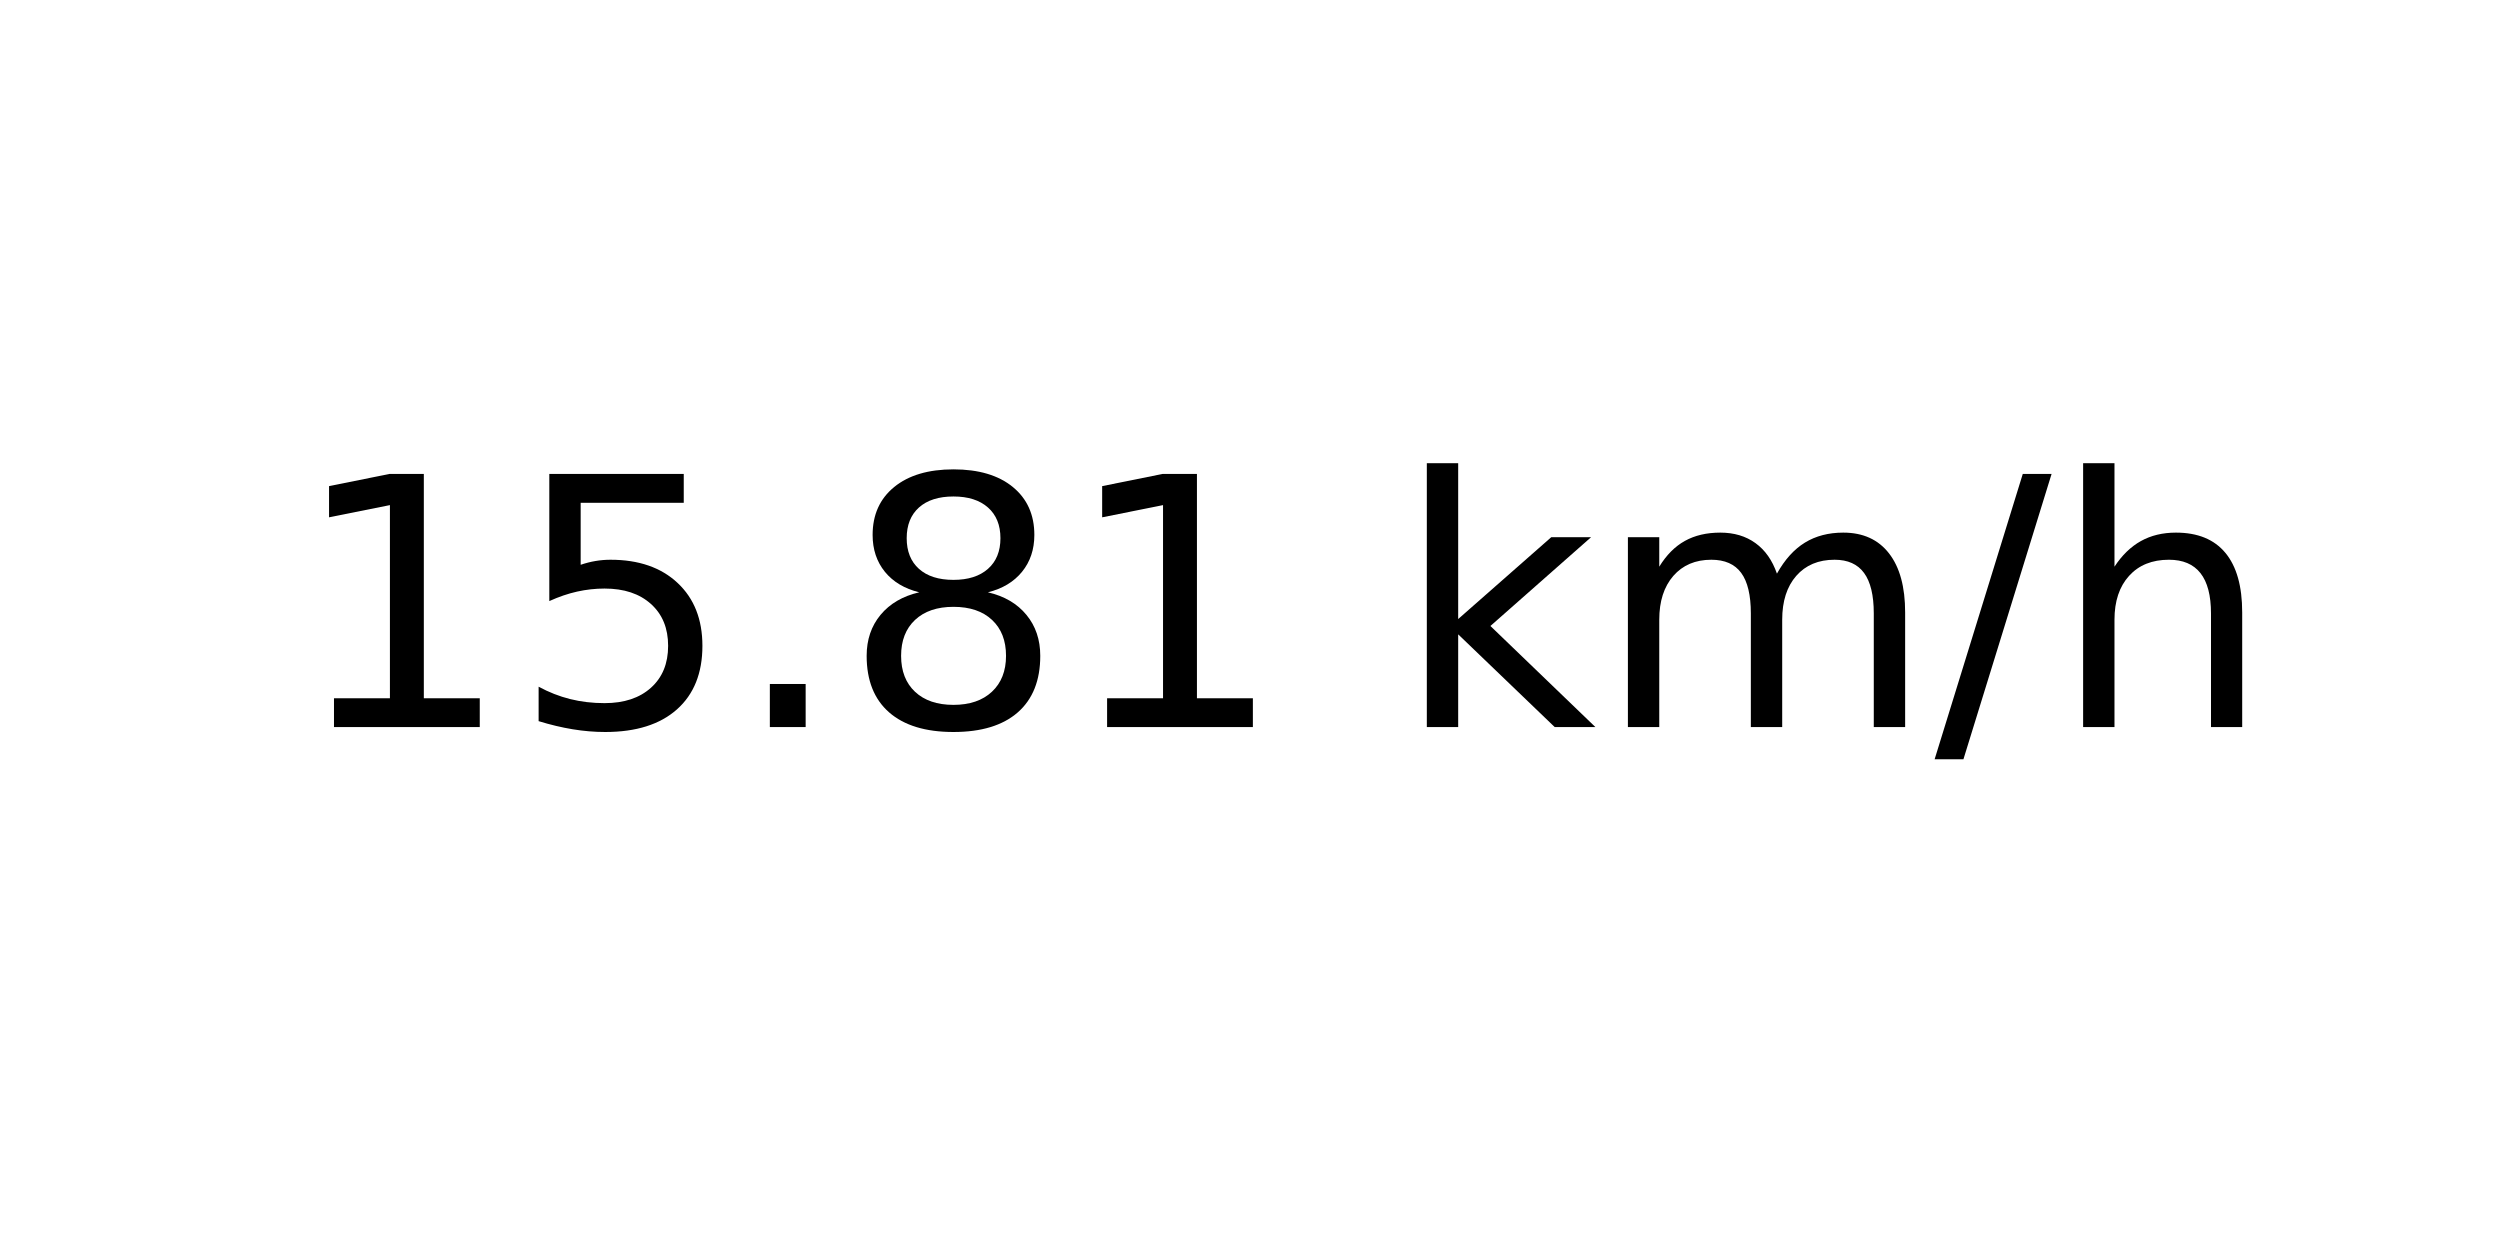
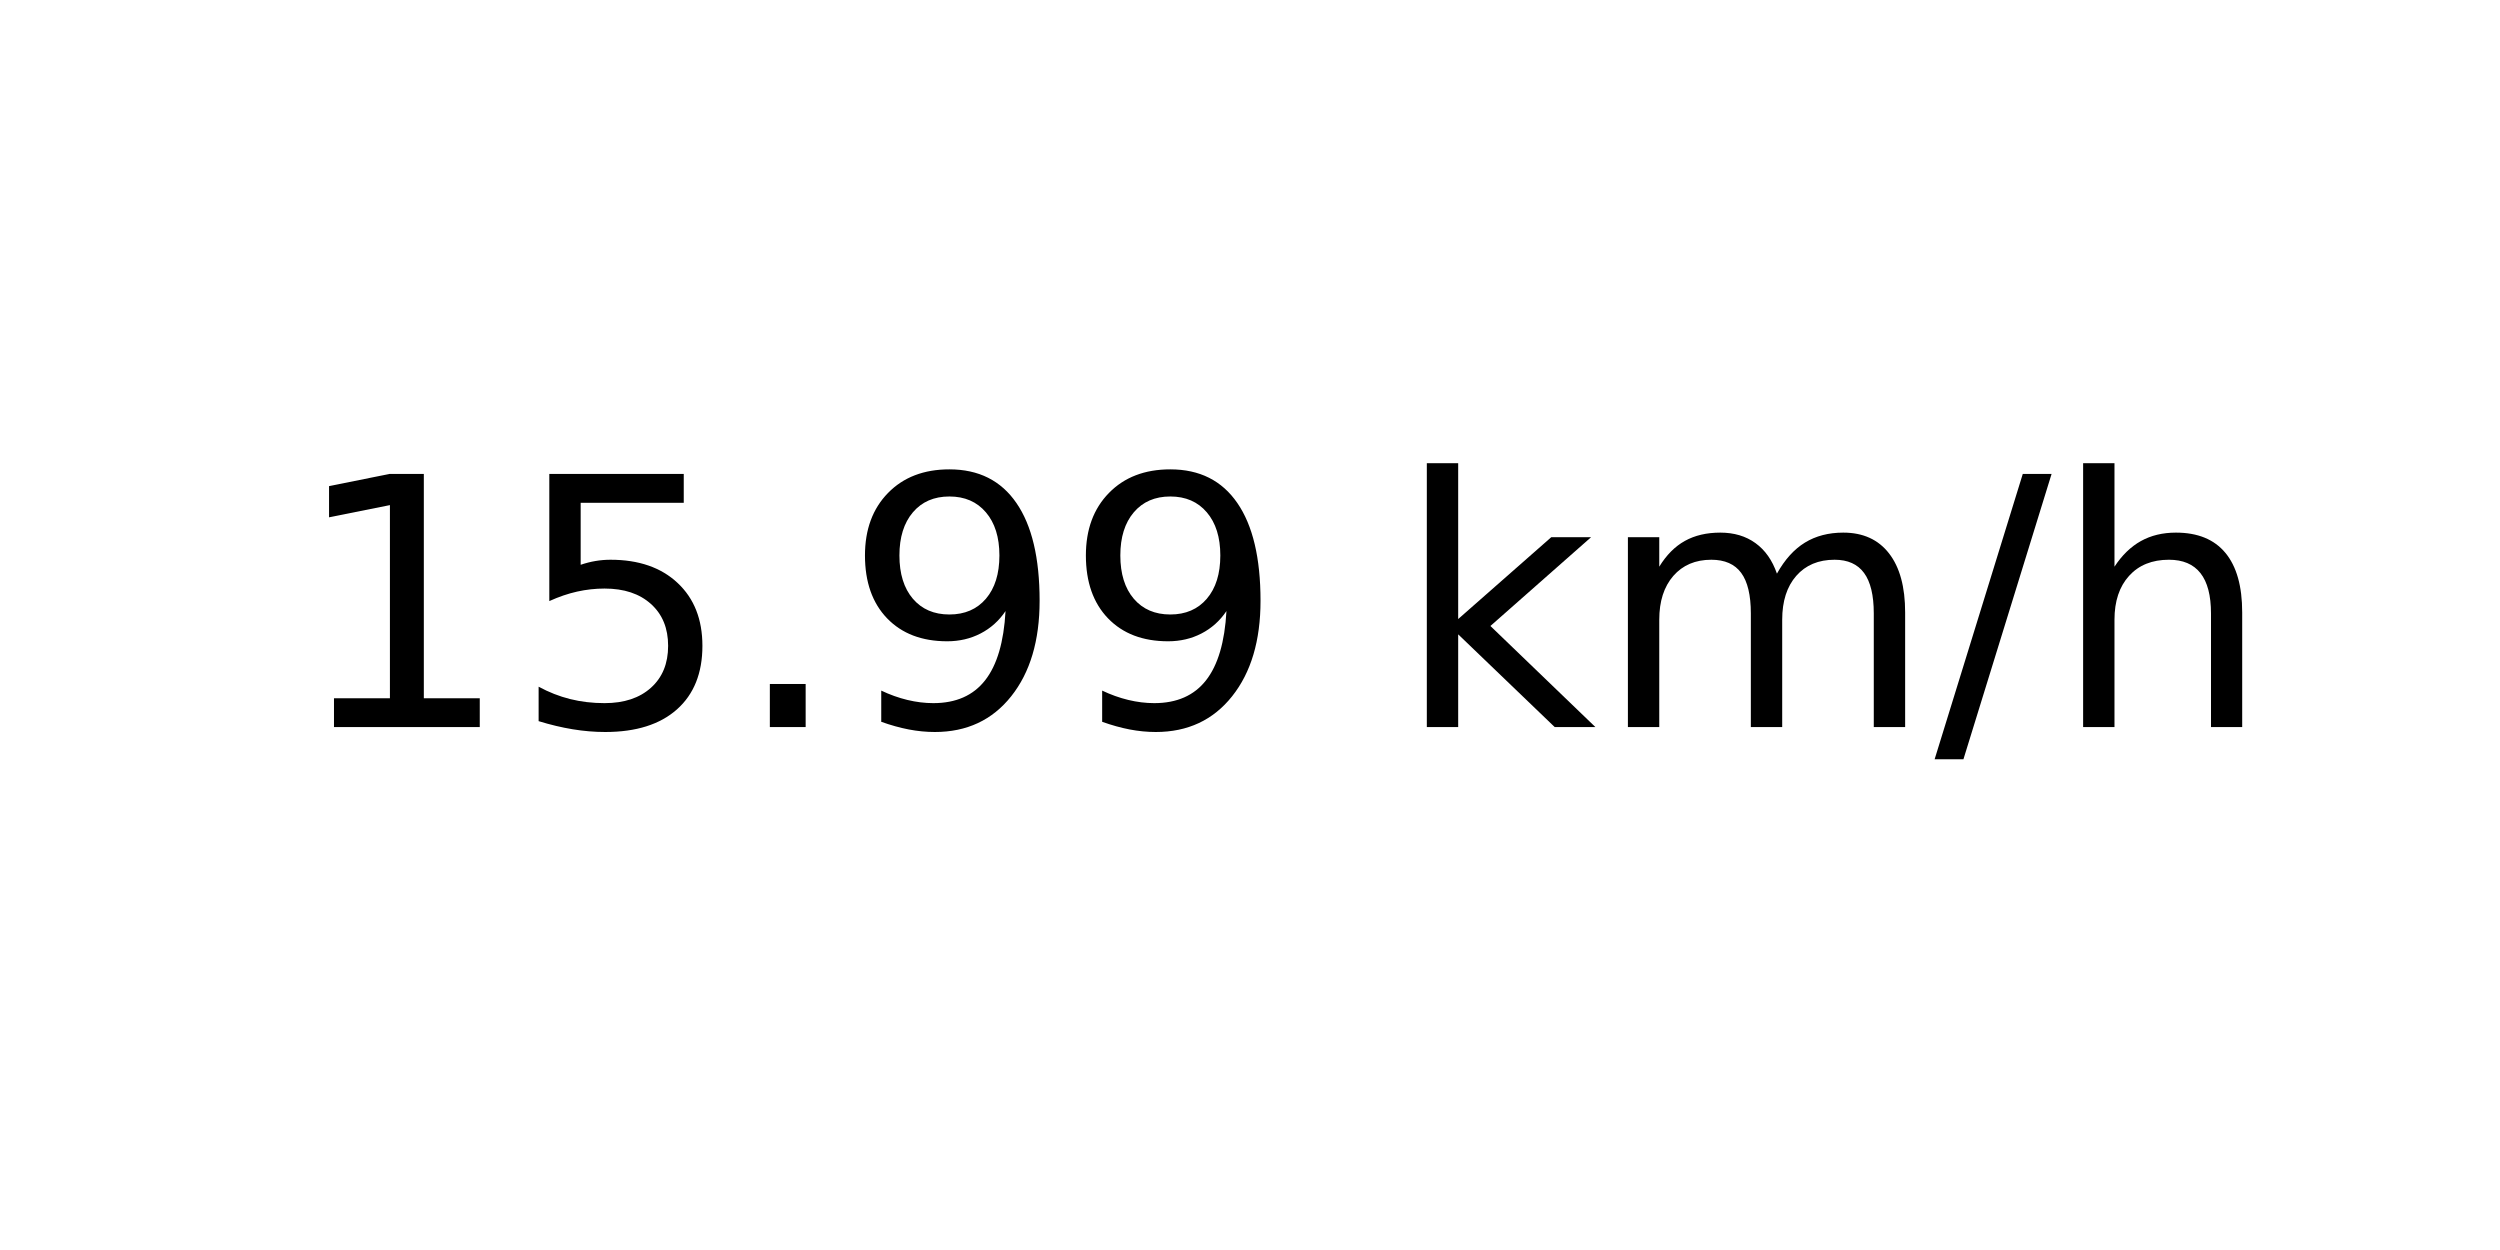
<svg xmlns="http://www.w3.org/2000/svg" xmlns:xlink="http://www.w3.org/1999/xlink" width="72pt" height="36pt" viewBox="0 0 72 36" version="1.1">
  <defs>
    <style type="text/css">*{stroke-linejoin: round; stroke-linecap: butt}</style>
  </defs>
  <g id="figure_1">
    <g id="axes_1">
      <g id="text_1">
        <g transform="translate(8.378125 20.93937) scale(0.1 -0.1)">
          <defs>
            <path id="DejaVuSans-31" d="M 794 531  L 1825 531  L 1825 4091  L 703 3866  L 703 4441  L 1819 4666  L 2450 4666  L 2450 531  L 3481 531  L 3481 0  L 794 0  L 794 531  z " transform="scale(0.015625)" />
            <path id="DejaVuSans-35" d="M 691 4666  L 3169 4666  L 3169 4134  L 1269 4134  L 1269 2991  Q 1406 3038 1543 3061  Q 1681 3084 1819 3084  Q 2600 3084 3056 2656  Q 3513 2228 3513 1497  Q 3513 744 3044 326  Q 2575 -91 1722 -91  Q 1428 -91 1123 -41  Q 819 9 494 109  L 494 744  Q 775 591 1075 516  Q 1375 441 1709 441  Q 2250 441 2565 725  Q 2881 1009 2881 1497  Q 2881 1984 2565 2268  Q 2250 2553 1709 2553  Q 1456 2553 1204 2497  Q 953 2441 691 2322  L 691 4666  z " transform="scale(0.015625)" />
            <path id="DejaVuSans-2e" d="M 684 794  L 1344 794  L 1344 0  L 684 0  L 684 794  z " transform="scale(0.015625)" />
-             <path id="DejaVuSans-38" d="M 2034 2216  Q 1584 2216 1326 1975  Q 1069 1734 1069 1313  Q 1069 891 1326 650  Q 1584 409 2034 409  Q 2484 409 2743 651  Q 3003 894 3003 1313  Q 3003 1734 2745 1975  Q 2488 2216 2034 2216  z M 1403 2484  Q 997 2584 770 2862  Q 544 3141 544 3541  Q 544 4100 942 4425  Q 1341 4750 2034 4750  Q 2731 4750 3128 4425  Q 3525 4100 3525 3541  Q 3525 3141 3298 2862  Q 3072 2584 2669 2484  Q 3125 2378 3379 2068  Q 3634 1759 3634 1313  Q 3634 634 3220 271  Q 2806 -91 2034 -91  Q 1263 -91 848 271  Q 434 634 434 1313  Q 434 1759 690 2068  Q 947 2378 1403 2484  z M 1172 3481  Q 1172 3119 1398 2916  Q 1625 2713 2034 2713  Q 2441 2713 2670 2916  Q 2900 3119 2900 3481  Q 2900 3844 2670 4047  Q 2441 4250 2034 4250  Q 1625 4250 1398 4047  Q 1172 3844 1172 3481  z " transform="scale(0.015625)" />
+             <path id="DejaVuSans-39" d="M 703 97  L 703 672  Q 941 559 1184 500  Q 1428 441 1663 441  Q 2288 441 2617 861  Q 2947 1281 2994 2138  Q 2813 1869 2534 1725  Q 2256 1581 1919 1581  Q 1219 1581 811 2004  Q 403 2428 403 3163  Q 403 3881 828 4315  Q 1253 4750 1959 4750  Q 2769 4750 3195 4129  Q 3622 3509 3622 2328  Q 3622 1225 3098 567  Q 2575 -91 1691 -91  Q 1453 -91 1209 -44  Q 966 3 703 97  z M 1959 2075  Q 2384 2075 2632 2365  Q 2881 2656 2881 3163  Q 2881 3666 2632 3958  Q 2384 4250 1959 4250  Q 1534 4250 1286 3958  Q 1038 3666 1038 3163  Q 1038 2656 1286 2365  Q 1534 2075 1959 2075  z " transform="scale(0.015625)" />
            <path id="DejaVuSans-20" transform="scale(0.015625)" />
            <path id="DejaVuSans-6b" d="M 581 4863  L 1159 4863  L 1159 1991  L 2875 3500  L 3609 3500  L 1753 1863  L 3688 0  L 2938 0  L 1159 1709  L 1159 0  L 581 0  L 581 4863  z " transform="scale(0.015625)" />
            <path id="DejaVuSans-6d" d="M 3328 2828  Q 3544 3216 3844 3400  Q 4144 3584 4550 3584  Q 5097 3584 5394 3201  Q 5691 2819 5691 2113  L 5691 0  L 5113 0  L 5113 2094  Q 5113 2597 4934 2840  Q 4756 3084 4391 3084  Q 3944 3084 3684 2787  Q 3425 2491 3425 1978  L 3425 0  L 2847 0  L 2847 2094  Q 2847 2600 2669 2842  Q 2491 3084 2119 3084  Q 1678 3084 1418 2786  Q 1159 2488 1159 1978  L 1159 0  L 581 0  L 581 3500  L 1159 3500  L 1159 2956  Q 1356 3278 1631 3431  Q 1906 3584 2284 3584  Q 2666 3584 2933 3390  Q 3200 3197 3328 2828  z " transform="scale(0.015625)" />
            <path id="DejaVuSans-2f" d="M 1625 4666  L 2156 4666  L 531 -594  L 0 -594  L 1625 4666  z " transform="scale(0.015625)" />
            <path id="DejaVuSans-68" d="M 3513 2113  L 3513 0  L 2938 0  L 2938 2094  Q 2938 2591 2744 2837  Q 2550 3084 2163 3084  Q 1697 3084 1428 2787  Q 1159 2491 1159 1978  L 1159 0  L 581 0  L 581 4863  L 1159 4863  L 1159 2956  Q 1366 3272 1645 3428  Q 1925 3584 2291 3584  Q 2894 3584 3203 3211  Q 3513 2838 3513 2113  z " transform="scale(0.015625)" />
          </defs>
          <use xlink:href="#DejaVuSans-31" />
          <use xlink:href="#DejaVuSans-35" x="63.623" />
          <use xlink:href="#DejaVuSans-2e" x="127.246" />
-           <use xlink:href="#DejaVuSans-38" x="159.033" />
-           <use xlink:href="#DejaVuSans-31" x="222.656" />
+           <use xlink:href="#DejaVuSans-39" x="159.033" />
+           <use xlink:href="#DejaVuSans-39" x="222.656" />
          <use xlink:href="#DejaVuSans-20" x="286.279" />
          <use xlink:href="#DejaVuSans-6b" x="318.066" />
          <use xlink:href="#DejaVuSans-6d" x="375.977" />
          <use xlink:href="#DejaVuSans-2f" x="473.389" />
          <use xlink:href="#DejaVuSans-68" x="507.08" />
        </g>
      </g>
    </g>
  </g>
</svg>
